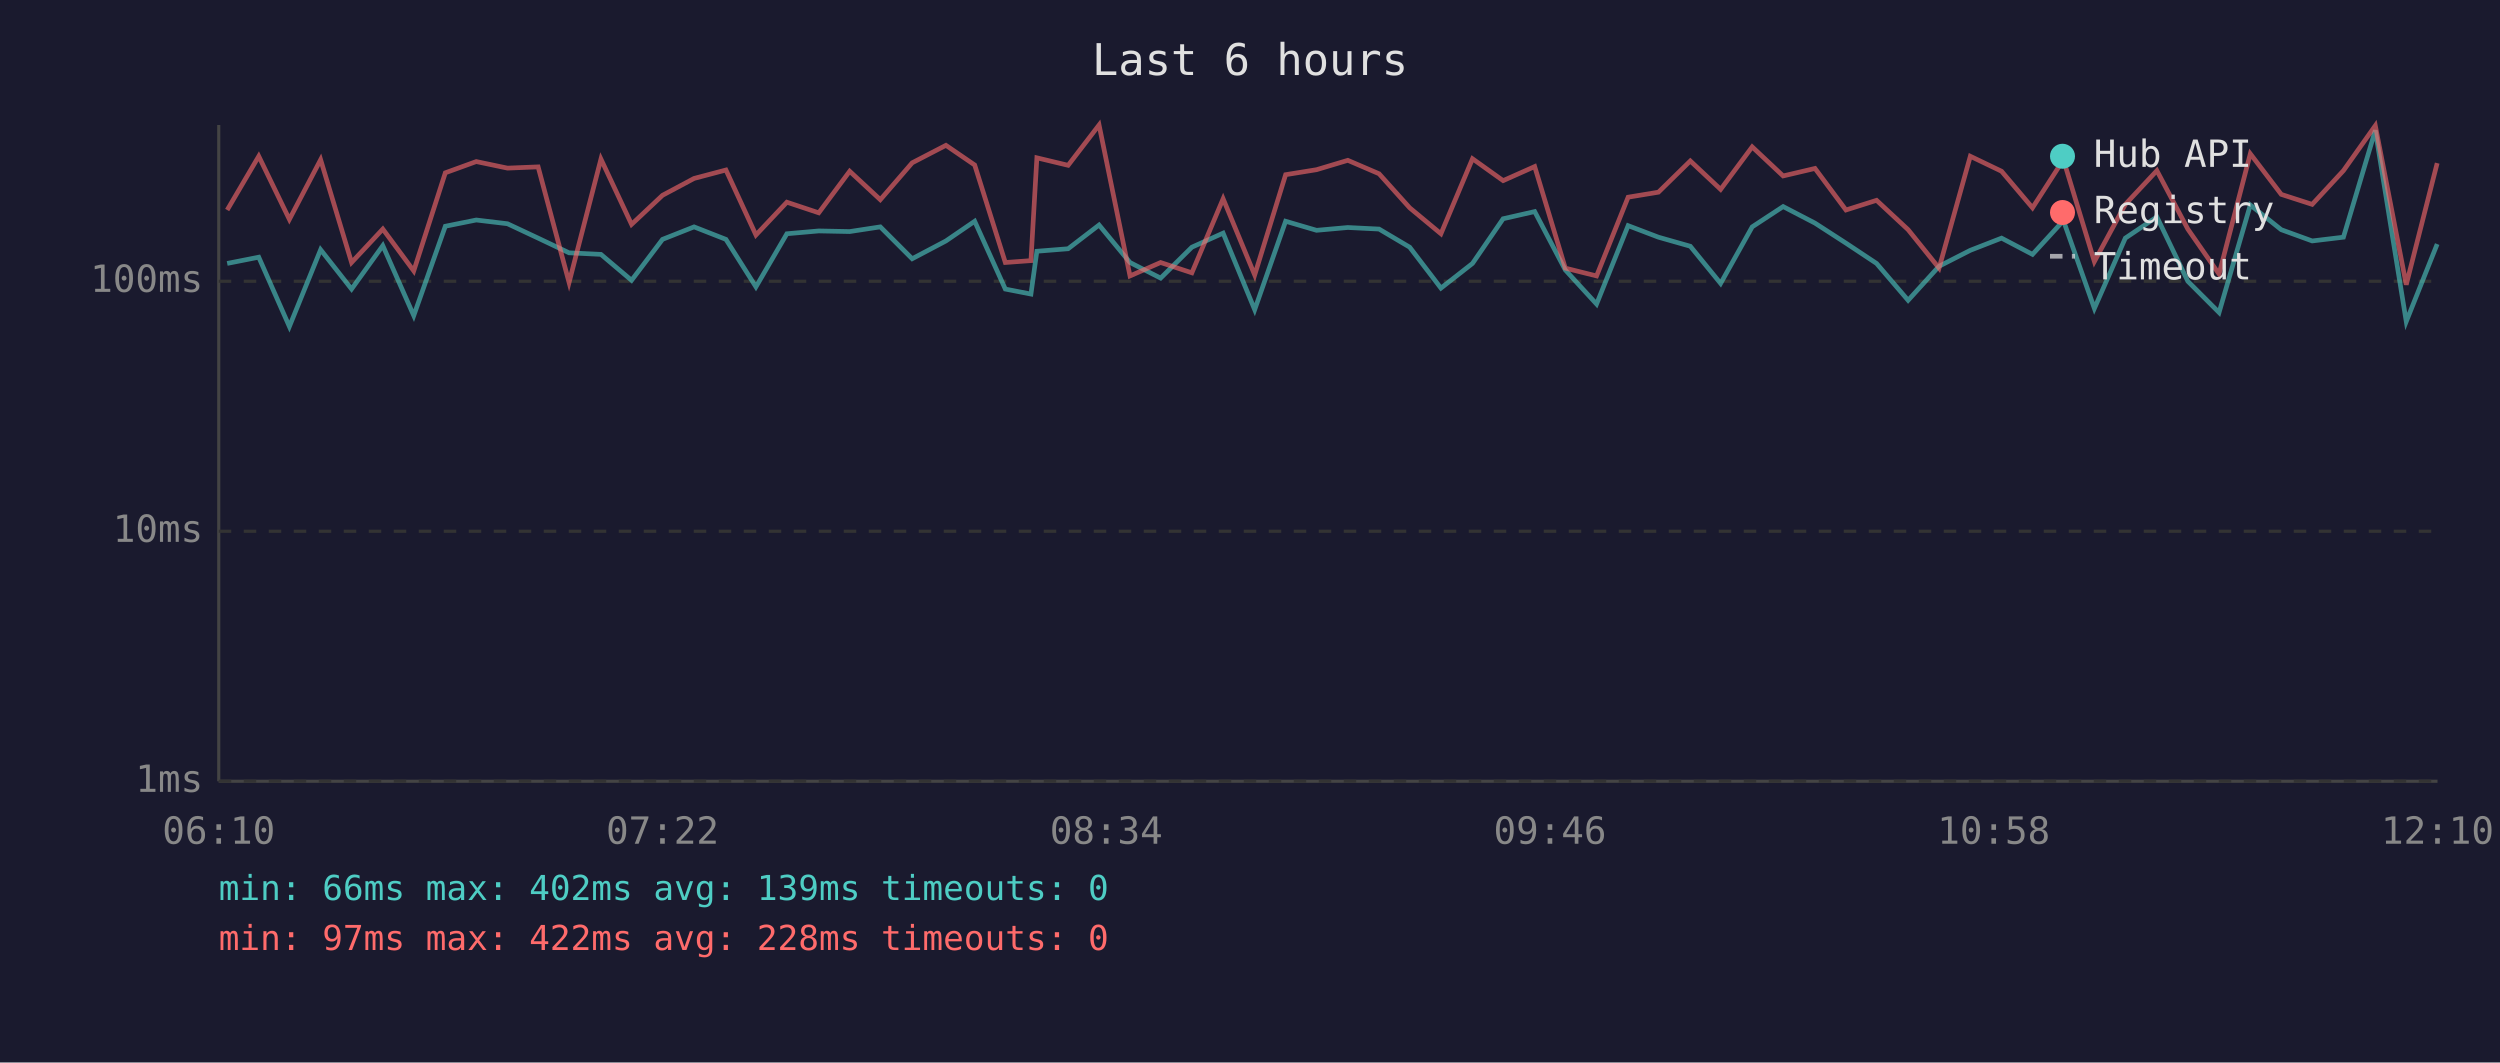
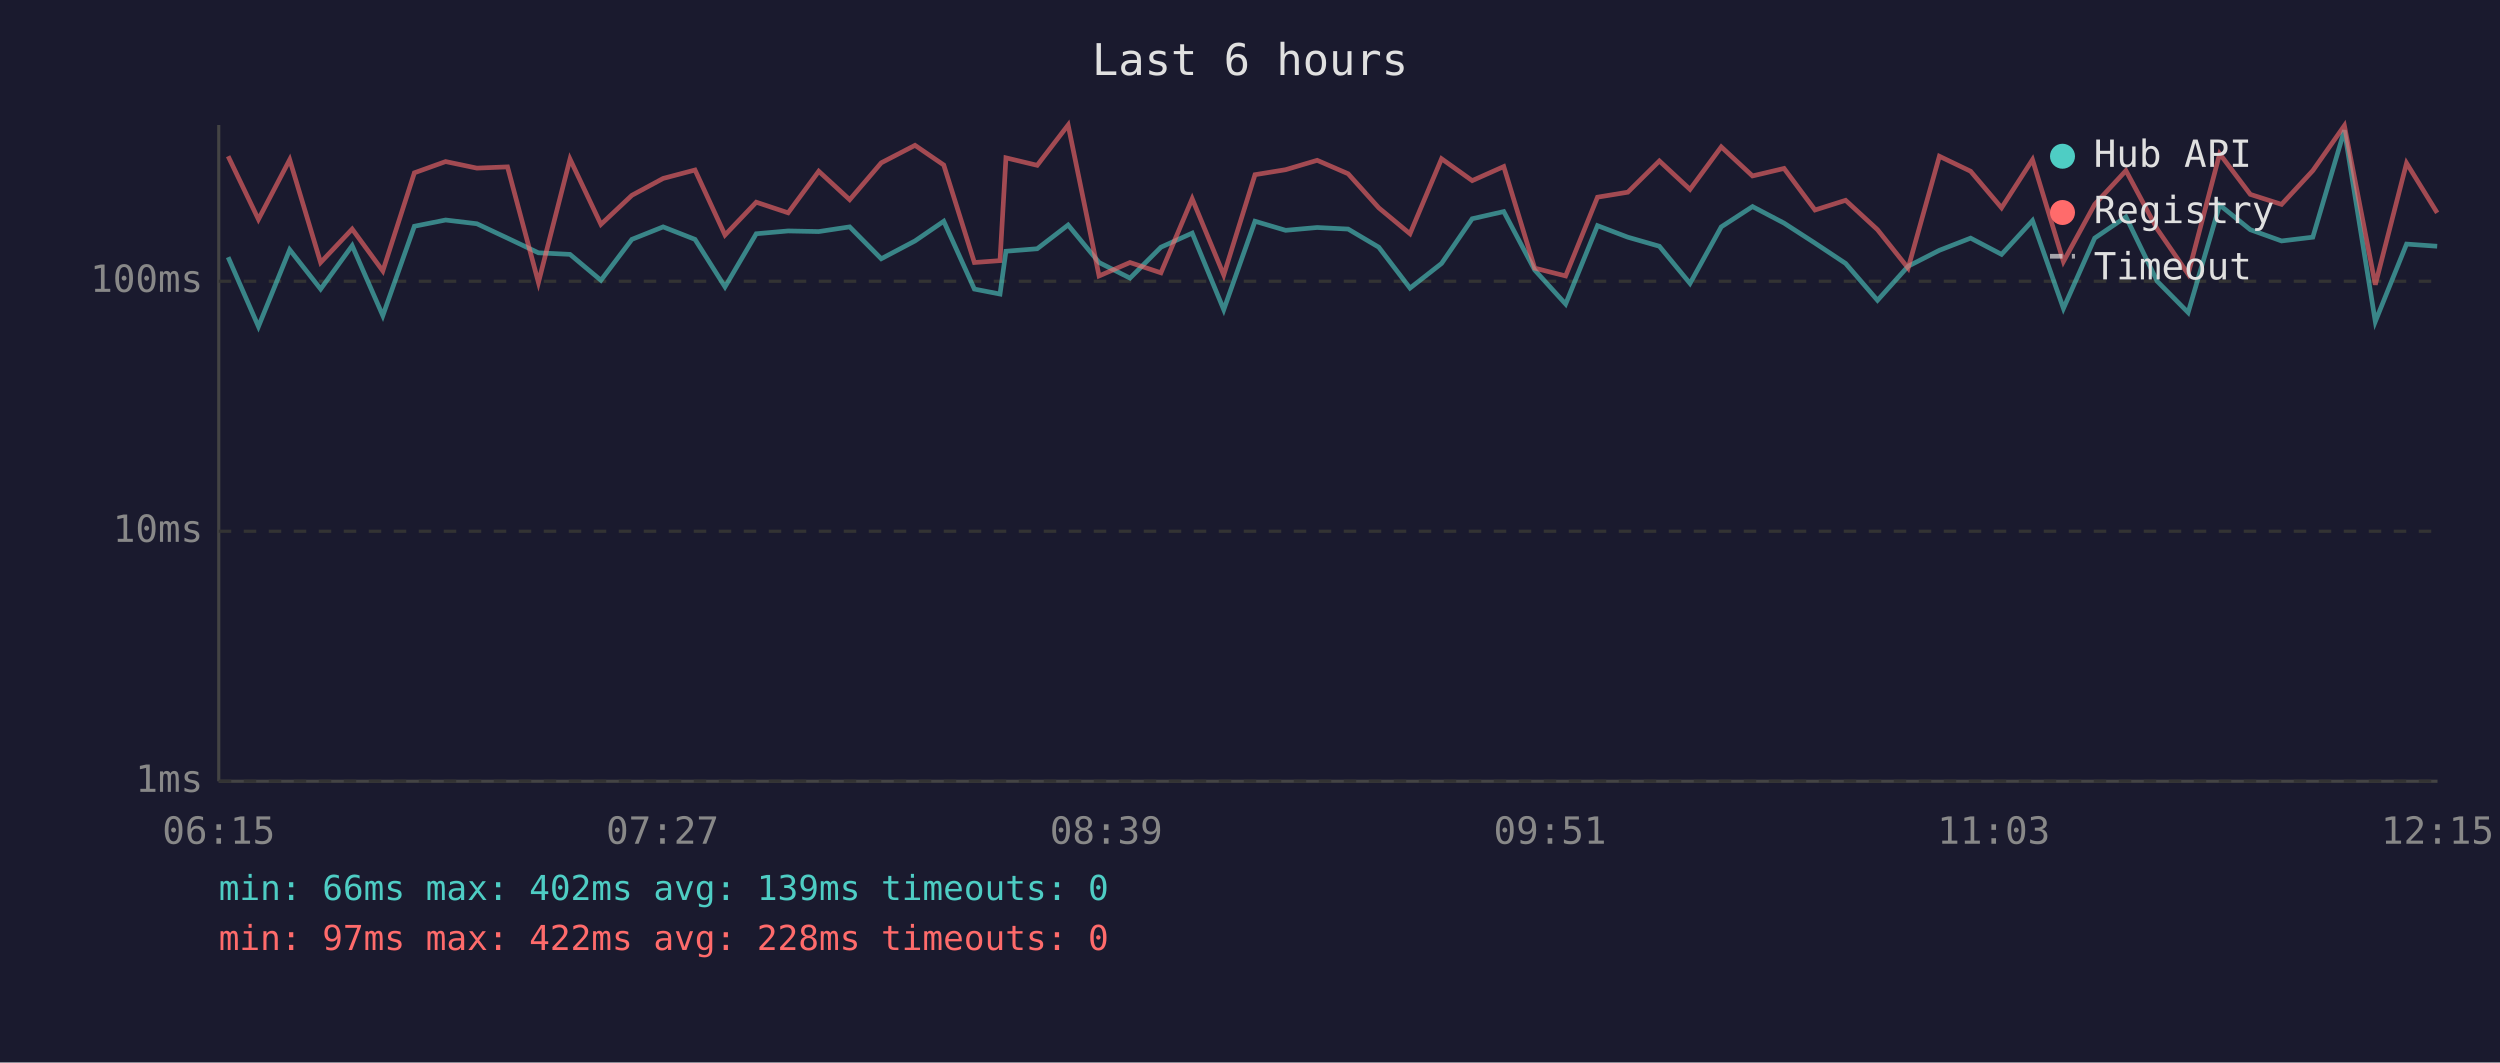
<svg xmlns="http://www.w3.org/2000/svg" viewBox="0 0 800 340" font-family="monospace" font-size="12">
  <rect width="800" height="340" fill="#1a1a2e" />
  <text x="400" y="24" fill="#e0e0e0" font-size="14" text-anchor="middle">Last 6 hours</text>
  <line x1="70" y1="40" x2="70" y2="250" stroke="#444" stroke-width="1" />
  <line x1="70" y1="250" x2="780" y2="250" stroke="#444" stroke-width="1" />
  <line x1="70" y1="250" x2="780" y2="250" stroke="#333" stroke-width="1" stroke-dasharray="4" />
  <text x="65" y="250" fill="#888" text-anchor="end" dominant-baseline="middle">1ms</text>
  <line x1="70" y1="170" x2="780" y2="170" stroke="#333" stroke-width="1" stroke-dasharray="4" />
  <text x="65" y="170" fill="#888" text-anchor="end" dominant-baseline="middle">10ms</text>
  <line x1="70" y1="90" x2="780" y2="90" stroke="#333" stroke-width="1" stroke-dasharray="4" />
  <text x="65" y="90" fill="#888" text-anchor="end" dominant-baseline="middle">100ms</text>
-   <text x="70" y="270" fill="#888" text-anchor="middle">06:10</text>
-   <text x="212" y="270" fill="#888" text-anchor="middle">07:22</text>
-   <text x="354" y="270" fill="#888" text-anchor="middle">08:34</text>
-   <text x="496" y="270" fill="#888" text-anchor="middle">09:46</text>
-   <text x="638" y="270" fill="#888" text-anchor="middle">10:58</text>
-   <text x="780" y="270" fill="#888" text-anchor="middle">12:10</text>
-   <polyline points="72.7,84.3 82.8,82.3 92.6,104.5 102.6,79.9 112.5,92.5 122.5,78.6 132.4,101.0 142.5,72.4 152.4,70.4 162.4,71.6 172.2,76.2 182.1,80.9 192.3,81.4 202.1,89.7 212.0,76.6 222.1,72.6 232.3,76.6 241.9,91.8 251.8,74.8 262.0,73.9 271.9,74.1 281.7,72.6 291.9,82.8 302.7,77.1 311.9,70.8 321.7,92.5 329.9,94.1 331.8,80.4 341.8,79.6 351.7,72.0 361.6,84.0 371.4,89.0 381.4,79.1 391.4,74.6 401.5,99.1 411.4,70.8 421.3,73.7 431.3,72.8 441.3,73.3 451.1,79.1 461.1,92.2 471.2,84.3 481.0,70.0 491.1,67.7 500.9,86.4 510.9,97.3 521.0,72.2 530.7,75.9 540.9,78.8 550.6,90.7 560.7,72.6 570.6,66.1 580.8,71.4 590.7,77.8 600.5,84.3 610.6,96.1 620.5,85.2 630.5,80.1 640.5,76.2 650.4,81.4 660.3,70.6 670.2,98.7 680.1,76.2 690.2,69.4 700.1,90.0 710.1,100.0 720.1,65.6 730.0,73.5 739.9,77.1 749.9,75.9 760.1,41.7 770.0,102.9 779.9,78.1" fill="none" stroke="#4ecdc4" stroke-width="1.5" opacity="0.6" />
-   <polyline points="72.7,67.2 82.8,50.0 92.6,70.2 102.6,51.1 112.5,84.0 122.5,73.3 132.4,86.7 142.5,55.3 152.4,51.7 162.4,53.8 172.2,53.4 182.1,90.4 192.3,50.9 202.1,71.8 212.0,62.5 222.1,57.1 232.3,54.4 241.9,75.2 251.8,64.7 262.0,68.1 271.9,54.8 281.7,63.9 291.9,52.1 302.7,46.5 311.9,52.8 321.7,84.0 329.9,83.4 331.8,50.5 341.8,52.9 351.7,40.0 361.6,88.3 371.4,84.0 381.4,87.3 391.4,63.6 401.5,88.0 411.4,55.9 421.3,54.3 431.3,51.3 441.3,55.6 451.1,66.5 461.1,74.8 471.2,50.8 481.0,57.8 491.1,53.3 500.9,85.8 510.9,88.3 521.0,63.1 530.7,61.5 540.9,51.5 550.6,60.6 560.7,47.0 570.6,56.3 580.8,53.9 590.7,67.2 600.5,64.1 610.6,73.5 620.5,85.8 630.5,50.0 640.5,54.8 650.4,66.5 660.3,51.1 670.2,83.7 680.1,65.4 690.2,54.6 700.1,73.3 710.1,87.7 720.1,49.2 730.0,62.2 739.9,65.4 749.9,54.6 760.1,40.2 770.0,91.1 779.9,52.2" fill="none" stroke="#ff6b6b" stroke-width="1.5" opacity="0.6" />
+   <text x="70" y="270" fill="#888" text-anchor="middle">06:15</text>
+   <text x="212" y="270" fill="#888" text-anchor="middle">07:27</text>
+   <text x="354" y="270" fill="#888" text-anchor="middle">08:39</text>
+   <text x="496" y="270" fill="#888" text-anchor="middle">09:51</text>
+   <text x="638" y="270" fill="#888" text-anchor="middle">11:03</text>
+   <text x="780" y="270" fill="#888" text-anchor="middle">12:15</text>
+   <polyline points="73.0,82.3 82.7,104.5 92.7,79.9 102.6,92.5 112.7,78.6 122.5,101.0 132.6,72.4 142.6,70.4 152.6,71.6 162.4,76.2 172.3,80.9 182.4,81.4 192.3,89.7 202.2,76.6 212.2,72.6 222.4,76.6 232.0,91.8 242.0,74.8 252.2,73.9 262.0,74.1 271.9,72.6 282.0,82.8 292.8,77.1 302.0,70.8 311.8,92.5 320.0,94.1 321.9,80.4 331.9,79.6 341.8,72.0 351.7,84.0 361.6,89.0 371.5,79.1 381.5,74.6 391.6,99.1 401.6,70.8 411.4,73.7 421.5,72.8 431.4,73.3 441.2,79.1 451.2,92.2 461.3,84.3 471.1,70.0 481.2,67.7 491.1,86.4 501.0,97.3 511.2,72.2 520.9,75.9 531.0,78.8 540.8,90.7 550.8,72.6 560.8,66.1 570.9,71.4 580.8,77.8 590.6,84.3 600.8,96.1 610.6,85.2 620.6,80.1 630.6,76.2 640.5,81.4 650.4,70.6 660.3,98.7 670.3,76.2 680.3,69.4 690.3,90.0 700.2,100.0 710.3,65.6 720.1,73.5 730.1,77.1 740.1,75.9 750.2,41.7 760.1,102.9 770.1,78.1 779.9,78.8" fill="none" stroke="#4ecdc4" stroke-width="1.5" opacity="0.6" />
+   <polyline points="73.0,50.0 82.7,70.2 92.7,51.1 102.6,84.0 112.7,73.3 122.5,86.7 132.6,55.3 142.6,51.7 152.6,53.8 162.4,53.4 172.3,90.4 182.4,50.9 192.3,71.8 202.2,62.5 212.2,57.1 222.4,54.4 232.0,75.2 242.0,64.7 252.2,68.1 262.0,54.8 271.9,63.9 282.0,52.1 292.8,46.5 302.0,52.8 311.8,84.0 320.0,83.4 321.9,50.5 331.9,52.9 341.8,40.0 351.7,88.3 361.6,84.0 371.5,87.3 381.5,63.6 391.6,88.0 401.6,55.9 411.4,54.3 421.5,51.3 431.4,55.6 441.2,66.5 451.2,74.8 461.3,50.8 471.1,57.8 481.2,53.3 491.1,85.8 501.0,88.3 511.2,63.1 520.9,61.5 531.0,51.5 540.8,60.6 550.8,47.0 560.8,56.3 570.9,53.9 580.8,67.2 590.6,64.1 600.8,73.5 610.6,85.8 620.6,50.0 630.6,54.8 640.5,66.5 650.4,51.1 660.3,83.7 670.3,65.4 680.3,54.6 690.3,73.3 700.2,87.7 710.3,49.2 720.1,62.2 730.1,65.4 740.1,54.6 750.2,40.2 760.1,91.1 770.1,52.2 779.9,68.1" fill="none" stroke="#ff6b6b" stroke-width="1.5" opacity="0.6" />
  <circle cx="660" cy="50" r="4" fill="#4ecdc4" />
  <text x="670" y="50" fill="#e0e0e0" dominant-baseline="middle">Hub API</text>
  <circle cx="660" cy="68" r="4" fill="#ff6b6b" />
  <text x="670" y="68" fill="#e0e0e0" dominant-baseline="middle">Registry</text>
  <line x1="656" y1="82" x2="664" y2="82" stroke="#e0e0e0" stroke-width="1.5" stroke-dasharray="4,3" opacity="0.7" />
  <text x="670" y="86" fill="#e0e0e0" dominant-baseline="middle">Timeout</text>
  <text x="70" y="288" fill="#4ecdc4" font-size="11">min: 66ms  max: 402ms  avg: 139ms  timeouts: 0</text>
  <text x="70" y="304" fill="#ff6b6b" font-size="11">min: 97ms  max: 422ms  avg: 228ms  timeouts: 0</text>
</svg>
